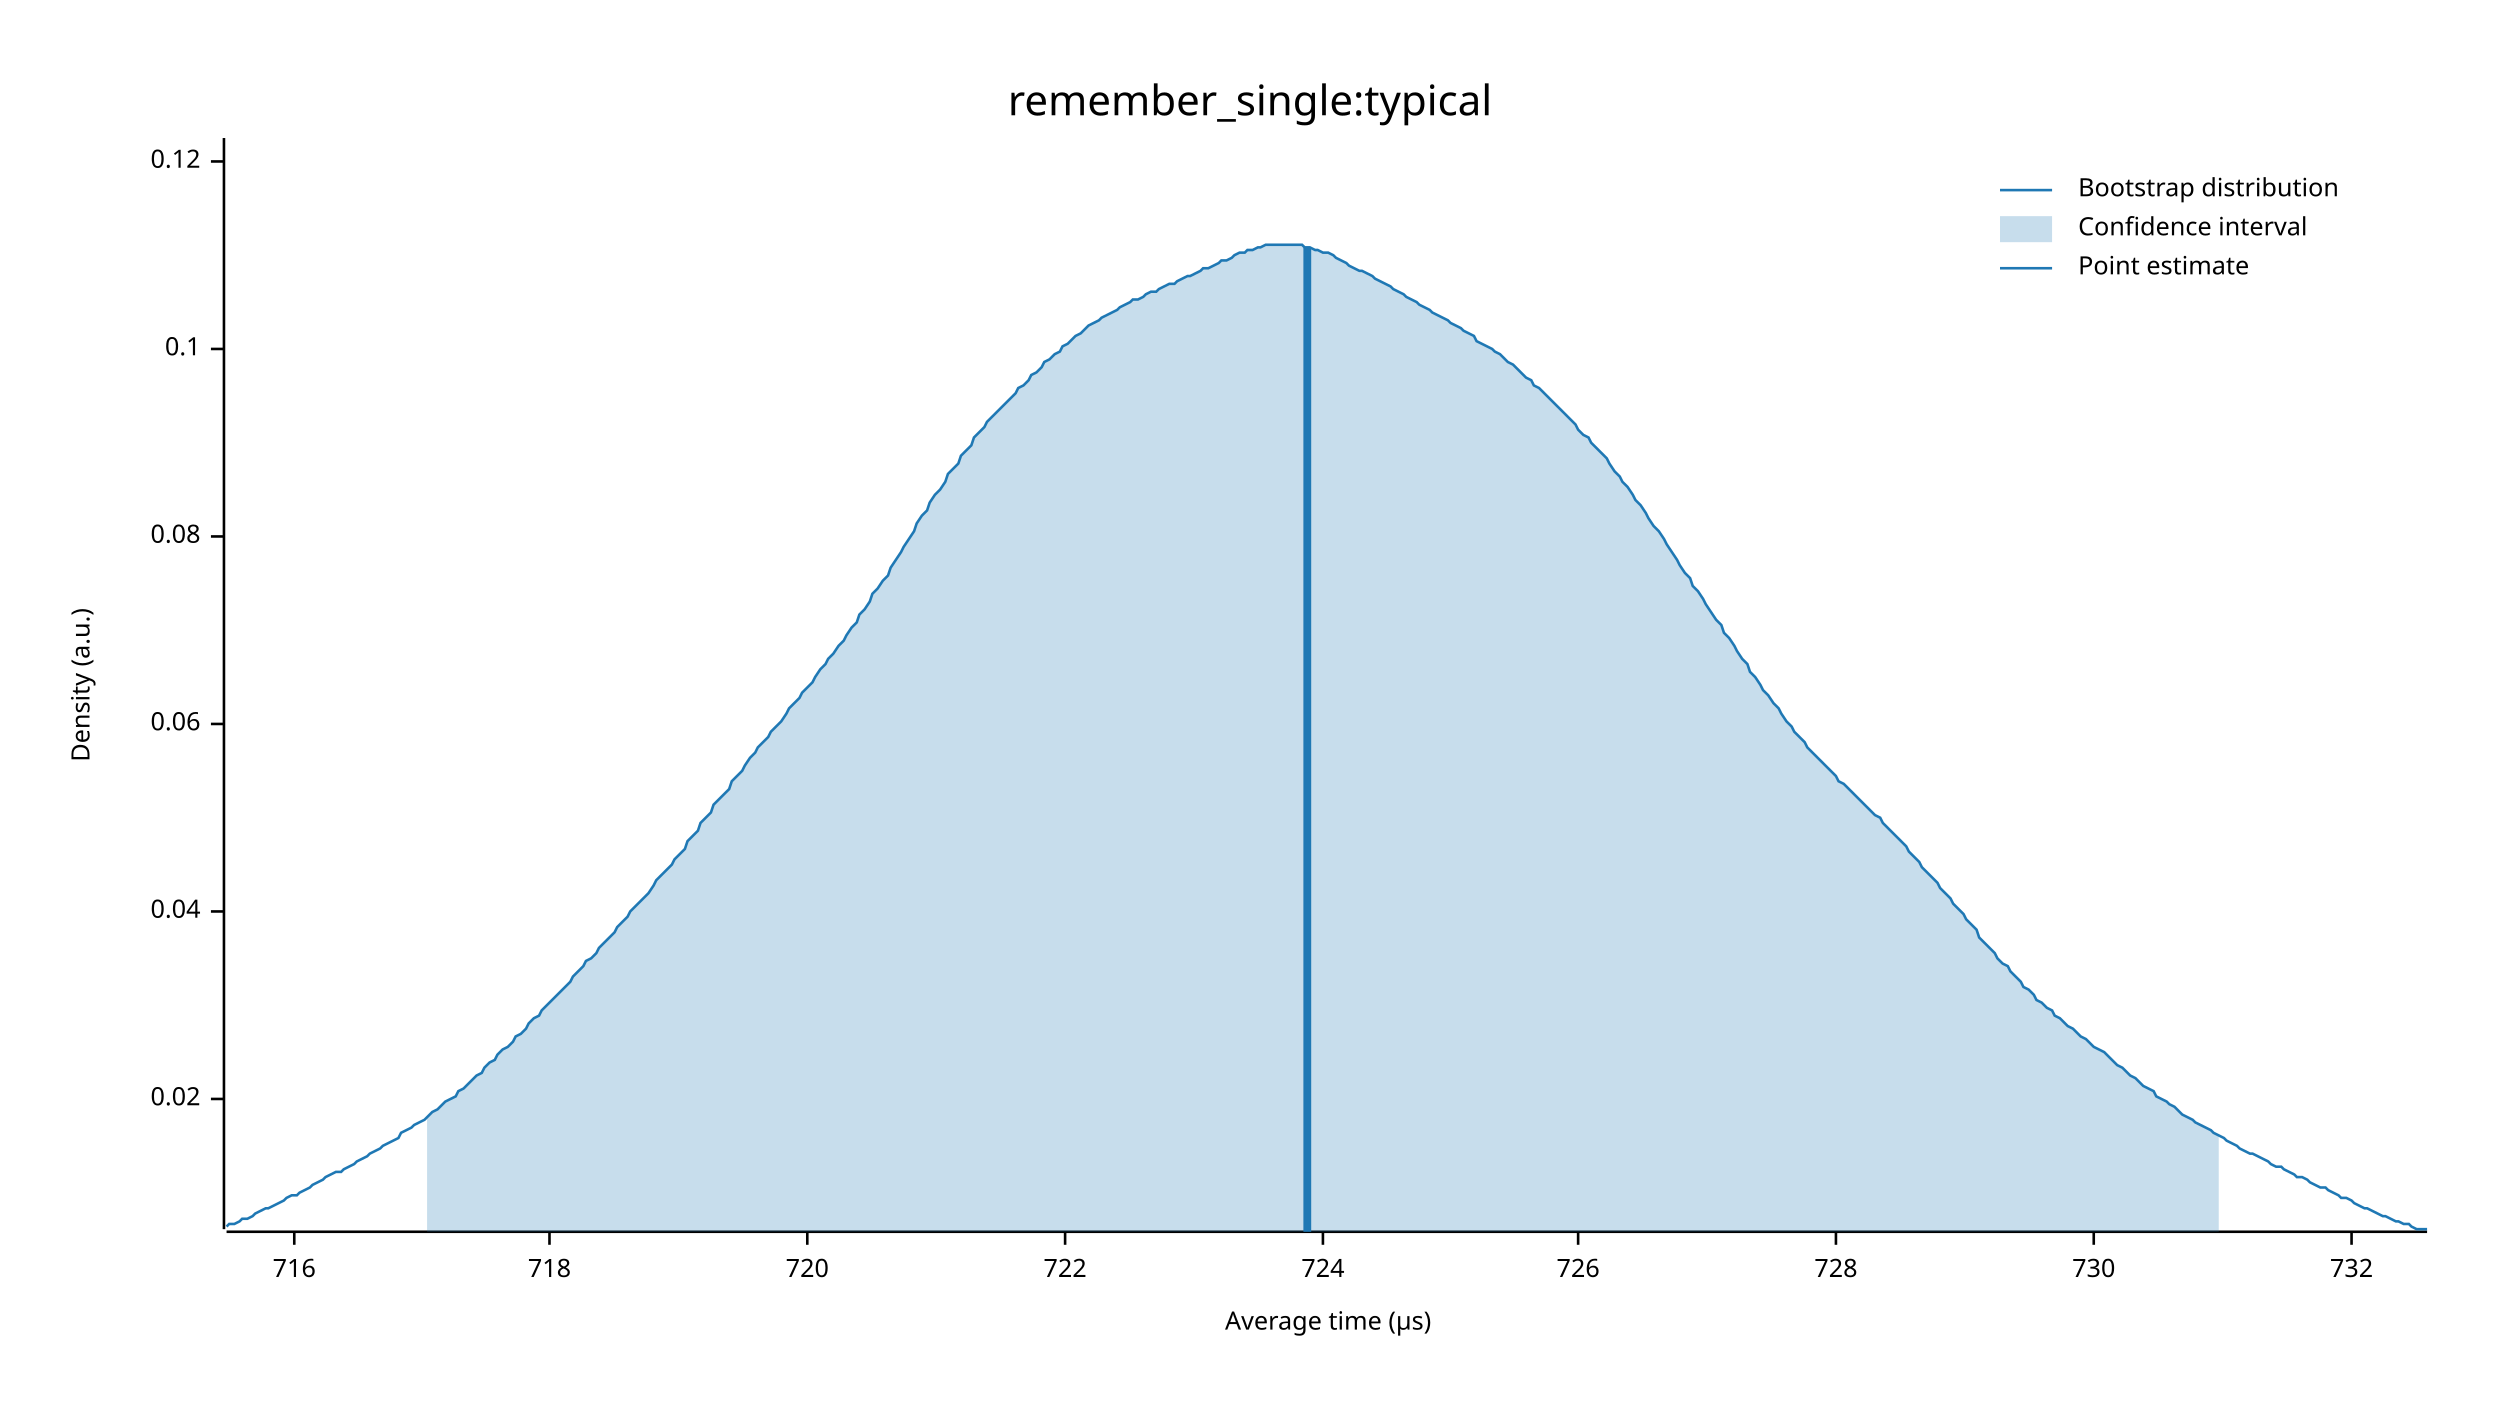
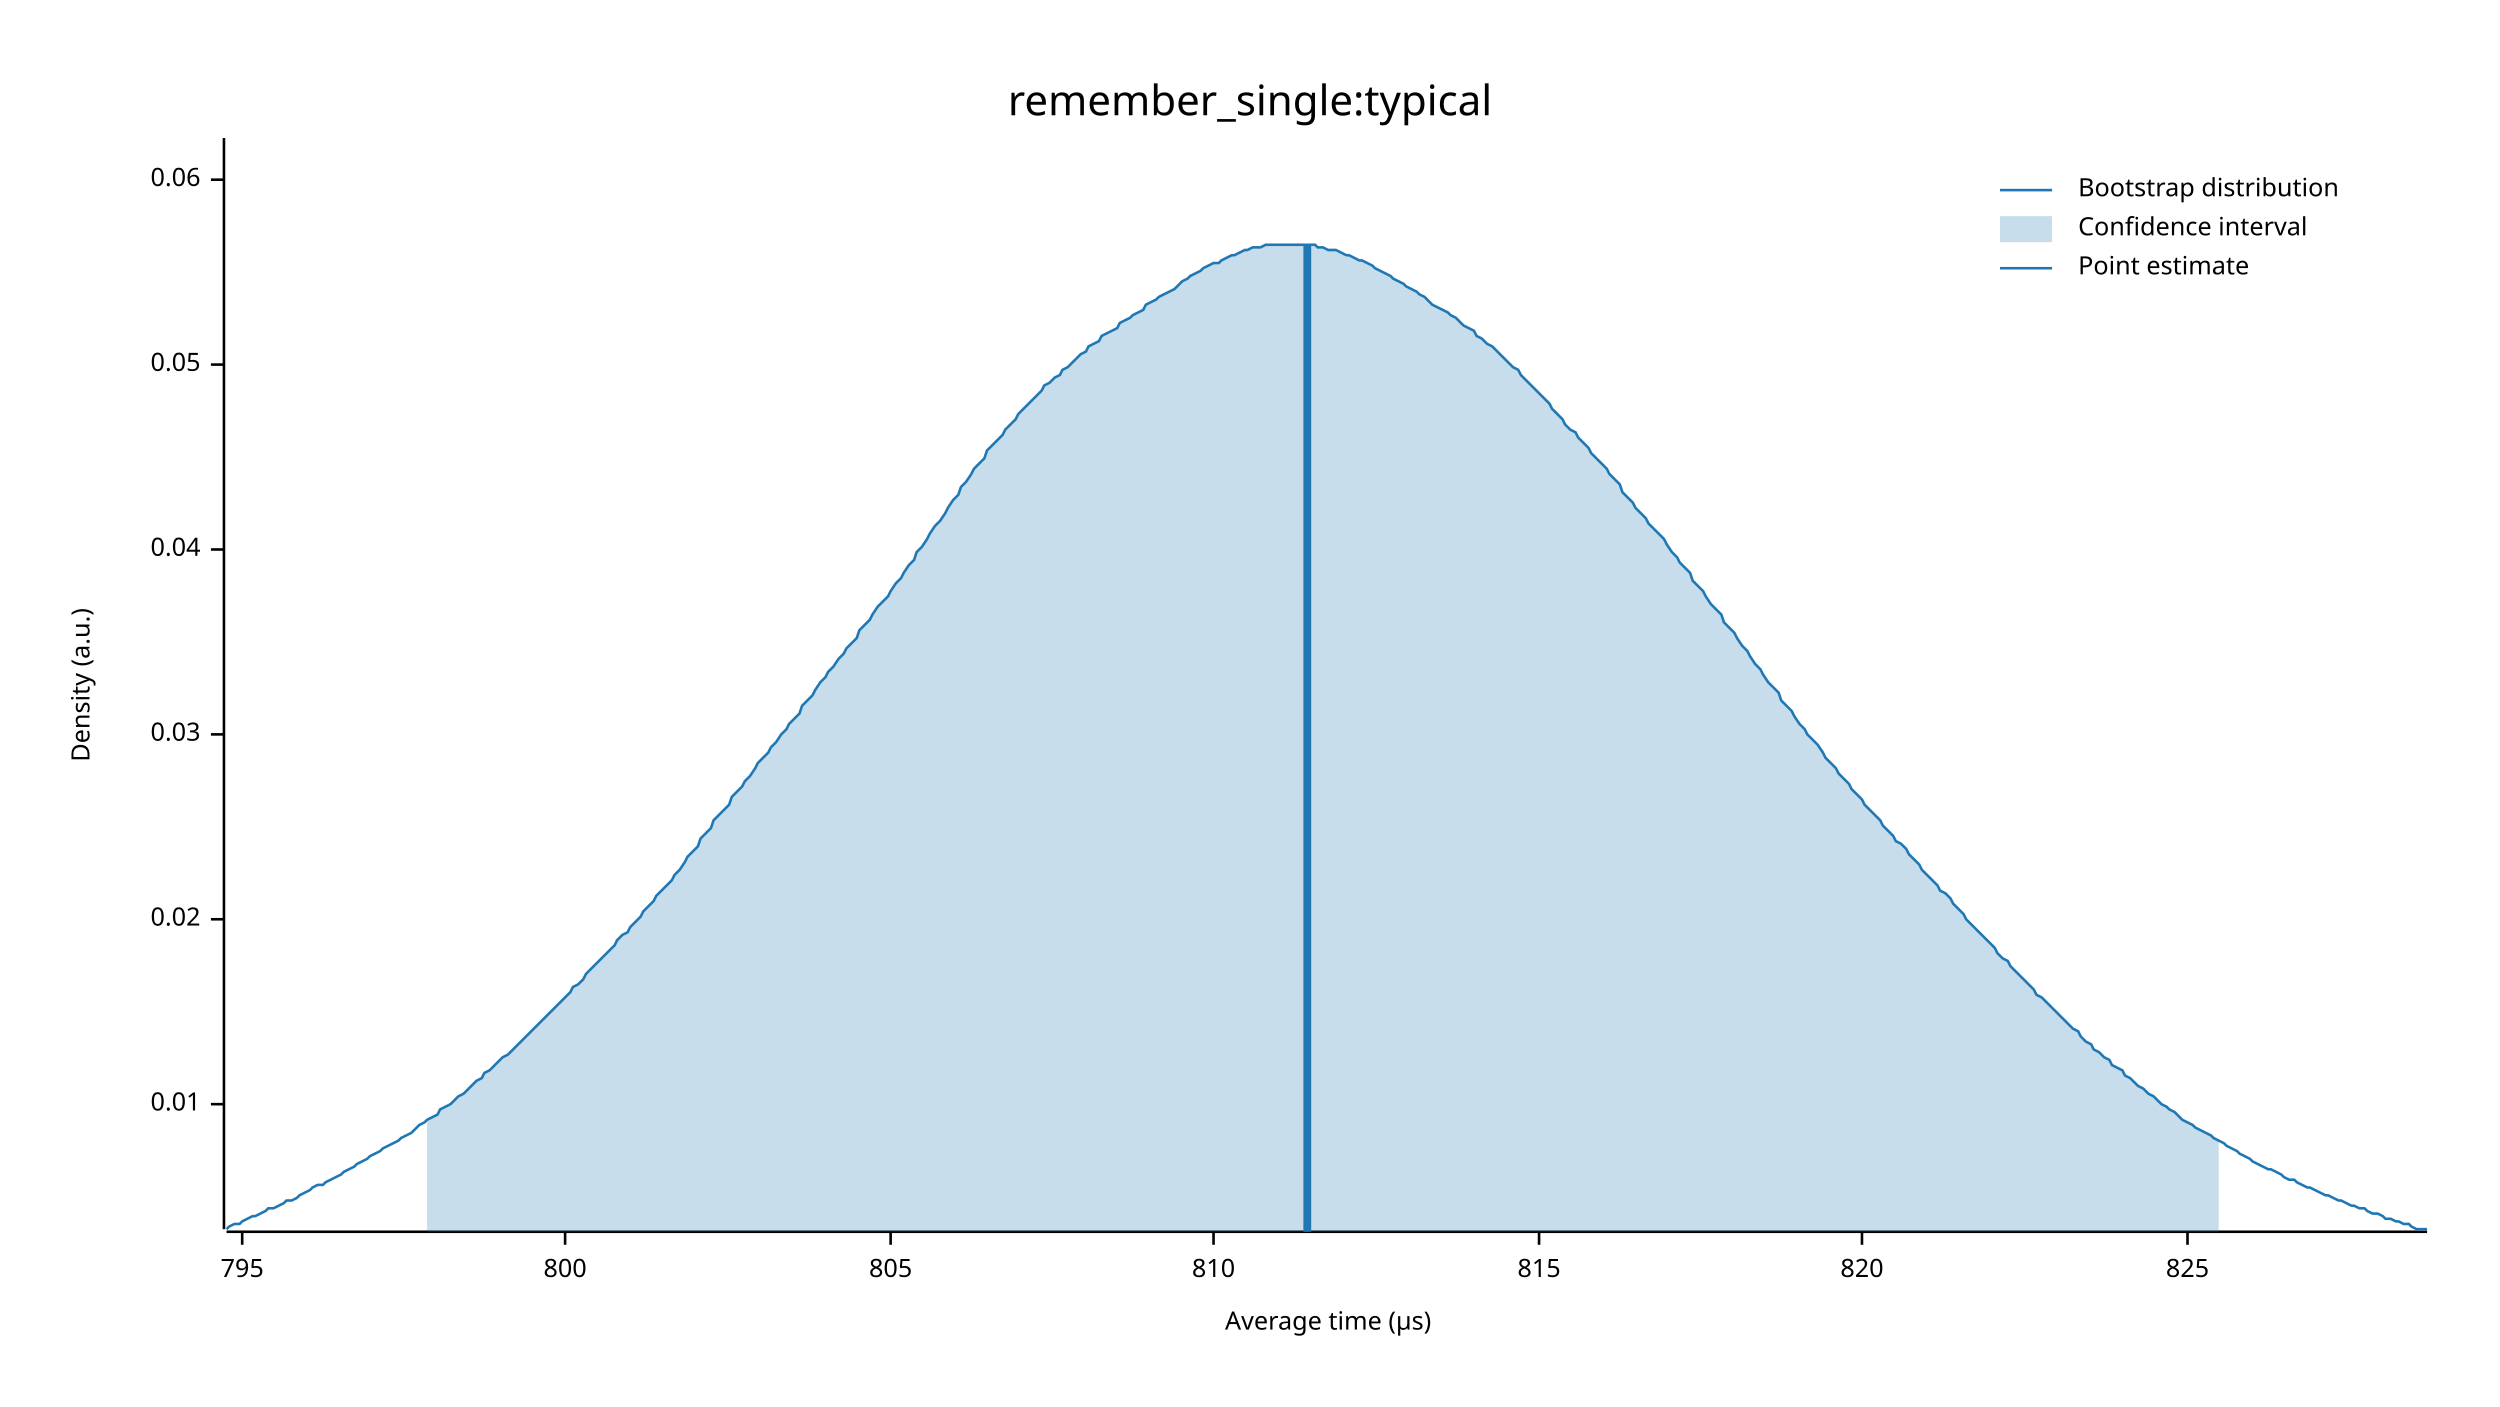
<svg xmlns="http://www.w3.org/2000/svg" width="960" height="540" viewBox="0 0 960 540">
  <text x="480" y="32" dy="0.76em" text-anchor="middle" font-family="sans-serif" font-size="16.129" opacity="1" fill="#000000">
remember_single:typical
</text>
  <text x="27" y="263" dy="0.76em" text-anchor="middle" font-family="sans-serif" font-size="9.677" opacity="1" fill="#000000" transform="rotate(270, 27, 263)">
Density (a.u.)
</text>
  <text x="510" y="513" dy="-0.5ex" text-anchor="middle" font-family="sans-serif" font-size="9.677" opacity="1" fill="#000000">
Average time (µs)
</text>
  <polyline fill="none" opacity="1" stroke="#000000" stroke-width="1" points="86,53 86,472 " />
-   <text x="77" y="422" dy="0.5ex" text-anchor="end" font-family="sans-serif" font-size="9.677" opacity="1" fill="#000000">
+   <text x="77" y="424" dy="0.5ex" text-anchor="end" font-family="sans-serif" font-size="9.677" opacity="1" fill="#000000">
+ 0.01
+ </text>
+   <polyline fill="none" opacity="1" stroke="#000000" stroke-width="1" points="81,424 86,424 " />
+   <text x="77" y="353" dy="0.5ex" text-anchor="end" font-family="sans-serif" font-size="9.677" opacity="1" fill="#000000">
0.02
</text>
-   <polyline fill="none" opacity="1" stroke="#000000" stroke-width="1" points="81,422 86,422 " />
-   <text x="77" y="350" dy="0.5ex" text-anchor="end" font-family="sans-serif" font-size="9.677" opacity="1" fill="#000000">
+   <polyline fill="none" opacity="1" stroke="#000000" stroke-width="1" points="81,353 86,353 " />
+   <text x="77" y="282" dy="0.5ex" text-anchor="end" font-family="sans-serif" font-size="9.677" opacity="1" fill="#000000">
+ 0.03
+ </text>
+   <polyline fill="none" opacity="1" stroke="#000000" stroke-width="1" points="81,282 86,282 " />
+   <text x="77" y="211" dy="0.5ex" text-anchor="end" font-family="sans-serif" font-size="9.677" opacity="1" fill="#000000">
0.04
</text>
-   <polyline fill="none" opacity="1" stroke="#000000" stroke-width="1" points="81,350 86,350 " />
-   <text x="77" y="278" dy="0.5ex" text-anchor="end" font-family="sans-serif" font-size="9.677" opacity="1" fill="#000000">
+   <polyline fill="none" opacity="1" stroke="#000000" stroke-width="1" points="81,211 86,211 " />
+   <text x="77" y="140" dy="0.5ex" text-anchor="end" font-family="sans-serif" font-size="9.677" opacity="1" fill="#000000">
+ 0.05
+ </text>
+   <polyline fill="none" opacity="1" stroke="#000000" stroke-width="1" points="81,140 86,140 " />
+   <text x="77" y="69" dy="0.5ex" text-anchor="end" font-family="sans-serif" font-size="9.677" opacity="1" fill="#000000">
0.06
</text>
-   <polyline fill="none" opacity="1" stroke="#000000" stroke-width="1" points="81,278 86,278 " />
-   <text x="77" y="206" dy="0.5ex" text-anchor="end" font-family="sans-serif" font-size="9.677" opacity="1" fill="#000000">
- 0.08
+   <polyline fill="none" opacity="1" stroke="#000000" stroke-width="1" points="81,69 86,69 " />
+   <polyline fill="none" opacity="1" stroke="#000000" stroke-width="1" points="87,473 932,473 " />
+   <text x="93" y="483" dy="0.76em" text-anchor="middle" font-family="sans-serif" font-size="9.677" opacity="1" fill="#000000">
+ 795
</text>
-   <polyline fill="none" opacity="1" stroke="#000000" stroke-width="1" points="81,206 86,206 " />
-   <text x="77" y="134" dy="0.5ex" text-anchor="end" font-family="sans-serif" font-size="9.677" opacity="1" fill="#000000">
- 0.1
+   <polyline fill="none" opacity="1" stroke="#000000" stroke-width="1" points="93,473 93,478 " />
+   <text x="217" y="483" dy="0.76em" text-anchor="middle" font-family="sans-serif" font-size="9.677" opacity="1" fill="#000000">
+ 800
</text>
-   <polyline fill="none" opacity="1" stroke="#000000" stroke-width="1" points="81,134 86,134 " />
-   <text x="77" y="62" dy="0.5ex" text-anchor="end" font-family="sans-serif" font-size="9.677" opacity="1" fill="#000000">
- 0.12
+   <polyline fill="none" opacity="1" stroke="#000000" stroke-width="1" points="217,473 217,478 " />
+   <text x="342" y="483" dy="0.76em" text-anchor="middle" font-family="sans-serif" font-size="9.677" opacity="1" fill="#000000">
+ 805
</text>
-   <polyline fill="none" opacity="1" stroke="#000000" stroke-width="1" points="81,62 86,62 " />
-   <polyline fill="none" opacity="1" stroke="#000000" stroke-width="1" points="87,473 932,473 " />
-   <text x="113" y="483" dy="0.76em" text-anchor="middle" font-family="sans-serif" font-size="9.677" opacity="1" fill="#000000">
- 716
+   <polyline fill="none" opacity="1" stroke="#000000" stroke-width="1" points="342,473 342,478 " />
+   <text x="466" y="483" dy="0.76em" text-anchor="middle" font-family="sans-serif" font-size="9.677" opacity="1" fill="#000000">
+ 810
</text>
-   <polyline fill="none" opacity="1" stroke="#000000" stroke-width="1" points="113,473 113,478 " />
-   <text x="211" y="483" dy="0.76em" text-anchor="middle" font-family="sans-serif" font-size="9.677" opacity="1" fill="#000000">
- 718
+   <polyline fill="none" opacity="1" stroke="#000000" stroke-width="1" points="466,473 466,478 " />
+   <text x="591" y="483" dy="0.76em" text-anchor="middle" font-family="sans-serif" font-size="9.677" opacity="1" fill="#000000">
+ 815
</text>
-   <polyline fill="none" opacity="1" stroke="#000000" stroke-width="1" points="211,473 211,478 " />
-   <text x="310" y="483" dy="0.76em" text-anchor="middle" font-family="sans-serif" font-size="9.677" opacity="1" fill="#000000">
- 720
+   <polyline fill="none" opacity="1" stroke="#000000" stroke-width="1" points="591,473 591,478 " />
+   <text x="715" y="483" dy="0.76em" text-anchor="middle" font-family="sans-serif" font-size="9.677" opacity="1" fill="#000000">
+ 820
</text>
-   <polyline fill="none" opacity="1" stroke="#000000" stroke-width="1" points="310,473 310,478 " />
-   <text x="409" y="483" dy="0.76em" text-anchor="middle" font-family="sans-serif" font-size="9.677" opacity="1" fill="#000000">
- 722
+   <polyline fill="none" opacity="1" stroke="#000000" stroke-width="1" points="715,473 715,478 " />
+   <text x="840" y="483" dy="0.76em" text-anchor="middle" font-family="sans-serif" font-size="9.677" opacity="1" fill="#000000">
+ 825
</text>
-   <polyline fill="none" opacity="1" stroke="#000000" stroke-width="1" points="409,473 409,478 " />
-   <text x="508" y="483" dy="0.76em" text-anchor="middle" font-family="sans-serif" font-size="9.677" opacity="1" fill="#000000">
- 724
- </text>
-   <polyline fill="none" opacity="1" stroke="#000000" stroke-width="1" points="508,473 508,478 " />
-   <text x="606" y="483" dy="0.76em" text-anchor="middle" font-family="sans-serif" font-size="9.677" opacity="1" fill="#000000">
- 726
- </text>
-   <polyline fill="none" opacity="1" stroke="#000000" stroke-width="1" points="606,473 606,478 " />
-   <text x="705" y="483" dy="0.76em" text-anchor="middle" font-family="sans-serif" font-size="9.677" opacity="1" fill="#000000">
- 728
- </text>
-   <polyline fill="none" opacity="1" stroke="#000000" stroke-width="1" points="705,473 705,478 " />
-   <text x="804" y="483" dy="0.76em" text-anchor="middle" font-family="sans-serif" font-size="9.677" opacity="1" fill="#000000">
- 730
- </text>
-   <polyline fill="none" opacity="1" stroke="#000000" stroke-width="1" points="804,473 804,478 " />
-   <text x="903" y="483" dy="0.76em" text-anchor="middle" font-family="sans-serif" font-size="9.677" opacity="1" fill="#000000">
- 732
- </text>
-   <polyline fill="none" opacity="1" stroke="#000000" stroke-width="1" points="903,473 903,478 " />
-   <polyline fill="none" opacity="1" stroke="#1F78B4" stroke-width="1" points="87,471 88,470 90,470 92,469 93,468 95,468 97,467 98,466 100,465 102,464 103,464 105,463 107,462 109,461 110,460 112,459 114,459 115,458 117,457 119,456 120,455 122,454 124,453 125,452 127,451 129,450 131,450 132,449 134,448 136,447 137,446 139,445 141,444 142,443 144,442 146,441 147,440 149,439 151,438 153,437 154,435 156,434 158,433 159,432 161,431 163,430 164,429 166,427 168,426 169,425 171,423 173,422 175,421 176,419 178,418 180,416 181,415 183,413 185,412 186,410 188,408 190,407 191,405 193,403 195,402 197,400 198,398 200,397 202,395 203,393 205,391 207,390 208,388 210,386 212,384 214,382 215,381 217,379 219,377 220,375 222,373 224,371 225,369 227,368 229,366 230,364 232,362 234,360 236,358 237,356 239,354 241,352 242,350 244,348 246,346 247,345 249,343 251,340 252,338 254,336 256,334 258,332 259,330 261,328 263,326 264,323 266,321 268,319 269,316 271,314 273,312 274,309 276,307 278,305 280,303 281,300 283,298 285,296 286,294 288,291 290,289 291,287 293,285 295,283 296,281 298,279 300,277 302,274 303,272 305,270 307,268 308,266 310,264 312,262 313,260 315,257 317,255 318,253 320,251 322,248 324,246 325,244 327,241 329,239 330,236 332,234 334,231 335,228 337,226 339,223 341,221 342,218 344,215 346,212 347,210 349,207 351,204 352,201 354,198 356,196 357,193 359,190 361,188 363,185 364,182 366,180 368,178 369,175 371,173 373,171 374,168 376,166 378,164 379,162 381,160 383,158 385,156 386,155 388,153 390,151 391,149 393,148 395,146 396,144 398,143 400,141 401,139 403,138 405,136 407,135 408,133 410,132 412,130 413,129 415,128 417,126 418,125 420,124 422,123 423,122 425,121 427,120 429,119 430,118 432,117 434,116 435,115 437,115 439,114 440,113 442,112 444,112 445,111 447,110 449,109 451,109 452,108 454,107 456,106 457,106 459,105 461,104 462,103 464,103 466,102 468,101 469,100 471,100 473,99 474,98 476,97 478,97 479,96 481,96 483,95 484,95 486,94 488,94 490,94 491,94 493,94 495,94 496,94 498,94 500,94 501,95 503,95 505,96 506,96 508,97 510,97 512,98 513,99 515,100 517,101 518,102 520,103 522,104 523,104 525,105 527,106 528,107 530,108 532,109 534,110 535,111 537,112 539,113 540,114 542,115 544,116 545,117 547,118 549,119 550,120 552,121 554,122 556,123 557,124 559,125 561,126 562,127 564,128 566,129 567,131 569,132 571,133 573,134 574,135 576,136 578,138 579,139 581,140 583,142 584,143 586,145 588,146 589,148 591,149 593,151 595,153 596,154 598,156 600,158 601,159 603,161 605,163 606,165 608,167 610,168 611,170 613,172 615,174 617,176 618,178 620,181 622,183 623,185 625,187 627,190 628,192 630,194 632,197 633,199 635,202 637,204 639,207 640,209 642,212 644,215 645,217 647,220 649,222 650,225 652,227 654,230 655,232 657,235 659,238 661,240 662,243 664,245 666,248 667,250 669,253 671,255 672,258 674,260 676,263 677,265 679,267 681,270 683,272 684,274 686,277 688,279 689,281 691,283 693,285 694,287 696,289 698,291 700,293 701,294 703,296 705,298 706,300 708,301 710,303 711,304 713,306 715,308 716,309 718,311 720,313 722,314 723,316 725,318 727,320 728,321 730,323 732,325 733,327 735,329 737,331 738,333 740,335 742,337 744,339 745,341 747,343 749,345 750,347 752,349 754,351 755,353 757,355 759,357 760,360 762,362 764,364 766,366 767,368 769,370 771,371 772,373 774,375 776,377 777,379 779,380 781,382 782,384 784,385 786,387 788,388 789,390 791,391 793,393 794,394 796,395 798,397 799,398 801,399 803,401 804,402 806,403 808,404 810,406 811,407 813,409 815,410 816,411 818,413 820,414 821,415 823,417 825,418 827,419 828,421 830,422 832,423 833,424 835,425 837,427 838,428 840,429 842,430 843,431 845,432 847,433 849,434 850,435 852,436 854,437 855,438 857,439 859,440 860,441 862,442 864,443 865,443 867,444 869,445 871,446 872,447 874,448 876,448 877,449 879,450 881,451 882,452 884,452 886,453 887,454 889,455 891,456 893,456 894,457 896,458 898,459 899,460 901,460 903,461 904,462 906,463 908,464 909,464 911,465 913,466 915,467 916,467 918,468 920,469 921,469 923,470 925,470 926,471 928,472 930,472 932,472 " />
-   <polygon opacity="0.25" fill="#1F78B4" points="164,429 166,427 168,426 169,425 171,423 173,422 175,421 176,419 178,418 180,416 181,415 183,413 185,412 186,410 188,408 190,407 191,405 193,403 195,402 197,400 198,398 200,397 202,395 203,393 205,391 207,390 208,388 210,386 212,384 214,382 215,381 217,379 219,377 220,375 222,373 224,371 225,369 227,368 229,366 230,364 232,362 234,360 236,358 237,356 239,354 241,352 242,350 244,348 246,346 247,345 249,343 251,340 252,338 254,336 256,334 258,332 259,330 261,328 263,326 264,323 266,321 268,319 269,316 271,314 273,312 274,309 276,307 278,305 280,303 281,300 283,298 285,296 286,294 288,291 290,289 291,287 293,285 295,283 296,281 298,279 300,277 302,274 303,272 305,270 307,268 308,266 310,264 312,262 313,260 315,257 317,255 318,253 320,251 322,248 324,246 325,244 327,241 329,239 330,236 332,234 334,231 335,228 337,226 339,223 341,221 342,218 344,215 346,212 347,210 349,207 351,204 352,201 354,198 356,196 357,193 359,190 361,188 363,185 364,182 366,180 368,178 369,175 371,173 373,171 374,168 376,166 378,164 379,162 381,160 383,158 385,156 386,155 388,153 390,151 391,149 393,148 395,146 396,144 398,143 400,141 401,139 403,138 405,136 407,135 408,133 410,132 412,130 413,129 415,128 417,126 418,125 420,124 422,123 423,122 425,121 427,120 429,119 430,118 432,117 434,116 435,115 437,115 439,114 440,113 442,112 444,112 445,111 447,110 449,109 451,109 452,108 454,107 456,106 457,106 459,105 461,104 462,103 464,103 466,102 468,101 469,100 471,100 473,99 474,98 476,97 478,97 479,96 481,96 483,95 484,95 486,94 488,94 490,94 491,94 493,94 495,94 496,94 498,94 500,94 501,95 503,95 505,96 506,96 508,97 510,97 512,98 513,99 515,100 517,101 518,102 520,103 522,104 523,104 525,105 527,106 528,107 530,108 532,109 534,110 535,111 537,112 539,113 540,114 542,115 544,116 545,117 547,118 549,119 550,120 552,121 554,122 556,123 557,124 559,125 561,126 562,127 564,128 566,129 567,131 569,132 571,133 573,134 574,135 576,136 578,138 579,139 581,140 583,142 584,143 586,145 588,146 589,148 591,149 593,151 595,153 596,154 598,156 600,158 601,159 603,161 605,163 606,165 608,167 610,168 611,170 613,172 615,174 617,176 618,178 620,181 622,183 623,185 625,187 627,190 628,192 630,194 632,197 633,199 635,202 637,204 639,207 640,209 642,212 644,215 645,217 647,220 649,222 650,225 652,227 654,230 655,232 657,235 659,238 661,240 662,243 664,245 666,248 667,250 669,253 671,255 672,258 674,260 676,263 677,265 679,267 681,270 683,272 684,274 686,277 688,279 689,281 691,283 693,285 694,287 696,289 698,291 700,293 701,294 703,296 705,298 706,300 708,301 710,303 711,304 713,306 715,308 716,309 718,311 720,313 722,314 723,316 725,318 727,320 728,321 730,323 732,325 733,327 735,329 737,331 738,333 740,335 742,337 744,339 745,341 747,343 749,345 750,347 752,349 754,351 755,353 757,355 759,357 760,360 762,362 764,364 766,366 767,368 769,370 771,371 772,373 774,375 776,377 777,379 779,380 781,382 782,384 784,385 786,387 788,388 789,390 791,391 793,393 794,394 796,395 798,397 799,398 801,399 803,401 804,402 806,403 808,404 810,406 811,407 813,409 815,410 816,411 818,413 820,414 821,415 823,417 825,418 827,419 828,421 830,422 832,423 833,424 835,425 837,427 838,428 840,429 842,430 843,431 845,432 847,433 849,434 850,435 852,436 852,473 164,473 " />
-   <polyline fill="none" opacity="1" stroke="#1F78B4" stroke-width="3" points="502,473 502,95 " />
+   <polyline fill="none" opacity="1" stroke="#000000" stroke-width="1" points="840,473 840,478 " />
+   <polyline fill="none" opacity="1" stroke="#1F78B4" stroke-width="1" points="87,472 88,471 90,470 92,470 93,469 95,468 97,467 98,467 100,466 102,465 103,464 105,464 107,463 109,462 110,461 112,461 114,460 115,459 117,458 119,457 120,456 122,455 124,455 125,454 127,453 129,452 131,451 132,450 134,449 136,448 137,447 139,446 141,445 142,444 144,443 146,442 147,441 149,440 151,439 153,438 154,437 156,436 158,435 159,434 161,432 163,431 164,430 166,429 168,428 169,426 171,425 173,424 175,422 176,421 178,420 180,418 181,417 183,415 185,414 186,412 188,411 190,409 191,408 193,406 195,405 197,403 198,402 200,400 202,398 203,397 205,395 207,393 208,392 210,390 212,388 214,386 215,385 217,383 219,381 220,379 222,378 224,376 225,374 227,372 229,370 230,369 232,367 234,365 236,363 237,361 239,359 241,358 242,356 244,354 246,352 247,350 249,348 251,346 252,344 254,342 256,340 258,338 259,336 261,334 263,331 264,329 266,327 268,325 269,322 271,320 273,318 274,315 276,313 278,311 280,309 281,306 283,304 285,302 286,300 288,298 290,295 291,293 293,291 295,289 296,287 298,285 300,282 302,280 303,278 305,276 307,274 308,271 310,269 312,267 313,265 315,262 317,260 318,258 320,256 322,253 324,251 325,249 327,247 329,245 330,242 332,240 334,238 335,236 337,233 339,231 341,229 342,227 344,224 346,222 347,220 349,217 351,215 352,212 354,210 356,207 357,205 359,202 361,200 363,197 364,195 366,192 368,190 369,187 371,185 373,182 374,180 376,178 378,176 379,173 381,171 383,169 385,167 386,165 388,163 390,161 391,159 393,157 395,155 396,154 398,152 400,150 401,148 403,147 405,145 407,144 408,142 410,141 412,139 413,138 415,136 417,135 418,133 420,132 422,131 423,129 425,128 427,127 429,126 430,124 432,123 434,122 435,121 437,120 439,119 440,117 442,116 444,115 445,114 447,113 449,112 451,111 452,110 454,108 456,107 457,106 459,105 461,104 462,103 464,102 466,101 468,101 469,100 471,99 473,98 474,98 476,97 478,96 479,96 481,95 483,95 484,95 486,94 488,94 490,94 491,94 493,94 495,94 496,94 498,94 500,94 501,94 503,94 505,94 506,95 508,95 510,96 512,96 513,96 515,97 517,98 518,98 520,99 522,100 523,100 525,101 527,102 528,103 530,104 532,105 534,106 535,107 537,108 539,109 540,110 542,111 544,112 545,113 547,114 549,116 550,117 552,118 554,119 556,120 557,121 559,122 561,124 562,125 564,126 566,127 567,129 569,130 571,132 573,133 574,134 576,136 578,138 579,139 581,141 583,142 584,144 586,146 588,148 589,149 591,151 593,153 595,155 596,157 598,159 600,161 601,163 603,165 605,166 606,168 608,170 610,172 611,174 613,176 615,178 617,180 618,182 620,184 622,186 623,189 625,191 627,193 628,195 630,197 632,199 633,201 635,203 637,205 639,207 640,209 642,212 644,214 645,216 647,218 649,220 650,223 652,225 654,227 655,229 657,232 659,234 661,236 662,239 664,241 666,243 667,245 669,248 671,250 672,252 674,255 676,257 677,259 679,262 681,264 683,266 684,269 686,271 688,273 689,275 691,278 693,280 694,282 696,284 698,286 700,289 701,291 703,293 705,295 706,297 708,299 710,301 711,303 713,305 715,307 716,309 718,311 720,313 722,315 723,317 725,319 727,321 728,323 730,324 732,326 733,328 735,330 737,332 738,334 740,336 742,338 744,340 745,342 747,343 749,345 750,347 752,349 754,351 755,353 757,355 759,357 760,358 762,360 764,362 766,364 767,366 769,368 771,369 772,371 774,373 776,375 777,376 779,378 781,380 782,382 784,383 786,385 788,387 789,388 791,390 793,392 794,393 796,395 798,396 799,398 801,400 803,401 804,403 806,404 808,406 810,407 811,409 813,410 815,411 816,413 818,414 820,416 821,417 823,418 825,420 827,421 828,422 830,424 832,425 833,426 835,427 837,429 838,430 840,431 842,432 843,433 845,434 847,435 849,436 850,437 852,438 854,439 855,440 857,441 859,442 860,443 862,444 864,445 865,446 867,447 869,448 871,449 872,449 874,450 876,451 877,452 879,453 881,453 882,454 884,455 886,456 887,456 889,457 891,458 893,459 894,459 896,460 898,461 899,461 901,462 903,463 904,463 906,464 908,464 909,465 911,466 913,466 915,467 916,468 918,468 920,469 921,469 923,470 925,470 926,471 928,472 930,472 932,472 " />
+   <polygon opacity="0.25" fill="#1F78B4" points="164,430 166,429 168,428 169,426 171,425 173,424 175,422 176,421 178,420 180,418 181,417 183,415 185,414 186,412 188,411 190,409 191,408 193,406 195,405 197,403 198,402 200,400 202,398 203,397 205,395 207,393 208,392 210,390 212,388 214,386 215,385 217,383 219,381 220,379 222,378 224,376 225,374 227,372 229,370 230,369 232,367 234,365 236,363 237,361 239,359 241,358 242,356 244,354 246,352 247,350 249,348 251,346 252,344 254,342 256,340 258,338 259,336 261,334 263,331 264,329 266,327 268,325 269,322 271,320 273,318 274,315 276,313 278,311 280,309 281,306 283,304 285,302 286,300 288,298 290,295 291,293 293,291 295,289 296,287 298,285 300,282 302,280 303,278 305,276 307,274 308,271 310,269 312,267 313,265 315,262 317,260 318,258 320,256 322,253 324,251 325,249 327,247 329,245 330,242 332,240 334,238 335,236 337,233 339,231 341,229 342,227 344,224 346,222 347,220 349,217 351,215 352,212 354,210 356,207 357,205 359,202 361,200 363,197 364,195 366,192 368,190 369,187 371,185 373,182 374,180 376,178 378,176 379,173 381,171 383,169 385,167 386,165 388,163 390,161 391,159 393,157 395,155 396,154 398,152 400,150 401,148 403,147 405,145 407,144 408,142 410,141 412,139 413,138 415,136 417,135 418,133 420,132 422,131 423,129 425,128 427,127 429,126 430,124 432,123 434,122 435,121 437,120 439,119 440,117 442,116 444,115 445,114 447,113 449,112 451,111 452,110 454,108 456,107 457,106 459,105 461,104 462,103 464,102 466,101 468,101 469,100 471,99 473,98 474,98 476,97 478,96 479,96 481,95 483,95 484,95 486,94 488,94 490,94 491,94 493,94 495,94 496,94 498,94 500,94 501,94 503,94 505,94 506,95 508,95 510,96 512,96 513,96 515,97 517,98 518,98 520,99 522,100 523,100 525,101 527,102 528,103 530,104 532,105 534,106 535,107 537,108 539,109 540,110 542,111 544,112 545,113 547,114 549,116 550,117 552,118 554,119 556,120 557,121 559,122 561,124 562,125 564,126 566,127 567,129 569,130 571,132 573,133 574,134 576,136 578,138 579,139 581,141 583,142 584,144 586,146 588,148 589,149 591,151 593,153 595,155 596,157 598,159 600,161 601,163 603,165 605,166 606,168 608,170 610,172 611,174 613,176 615,178 617,180 618,182 620,184 622,186 623,189 625,191 627,193 628,195 630,197 632,199 633,201 635,203 637,205 639,207 640,209 642,212 644,214 645,216 647,218 649,220 650,223 652,225 654,227 655,229 657,232 659,234 661,236 662,239 664,241 666,243 667,245 669,248 671,250 672,252 674,255 676,257 677,259 679,262 681,264 683,266 684,269 686,271 688,273 689,275 691,278 693,280 694,282 696,284 698,286 700,289 701,291 703,293 705,295 706,297 708,299 710,301 711,303 713,305 715,307 716,309 718,311 720,313 722,315 723,317 725,319 727,321 728,323 730,324 732,326 733,328 735,330 737,332 738,334 740,336 742,338 744,340 745,342 747,343 749,345 750,347 752,349 754,351 755,353 757,355 759,357 760,358 762,360 764,362 766,364 767,366 769,368 771,369 772,371 774,373 776,375 777,376 779,378 781,380 782,382 784,383 786,385 788,387 789,388 791,390 793,392 794,393 796,395 798,396 799,398 801,400 803,401 804,403 806,404 808,406 810,407 811,409 813,410 815,411 816,413 818,414 820,416 821,417 823,418 825,420 827,421 828,422 830,424 832,425 833,426 835,427 837,429 838,430 840,431 842,432 843,433 845,434 847,435 849,436 850,437 852,438 852,473 164,473 " />
+   <polyline fill="none" opacity="1" stroke="#1F78B4" stroke-width="3" points="502,473 502,94 " />
  <text x="798" y="68" dy="0.76em" text-anchor="start" font-family="sans-serif" font-size="9.677" opacity="1" fill="#000000">
Bootstrap distribution
</text>
  <text x="798" y="83" dy="0.76em" text-anchor="start" font-family="sans-serif" font-size="9.677" opacity="1" fill="#000000">
Confidence interval
</text>
  <text x="798" y="98" dy="0.76em" text-anchor="start" font-family="sans-serif" font-size="9.677" opacity="1" fill="#000000">
Point estimate
</text>
  <polyline fill="none" opacity="1" stroke="#1F78B4" stroke-width="1" points="768,73 788,73 " />
  <rect x="768" y="83" width="20" height="10" opacity="0.25" fill="#1F78B4" stroke="none" />
  <polyline fill="none" opacity="1" stroke="#1F78B4" stroke-width="1" points="768,103 788,103 " />
</svg>
